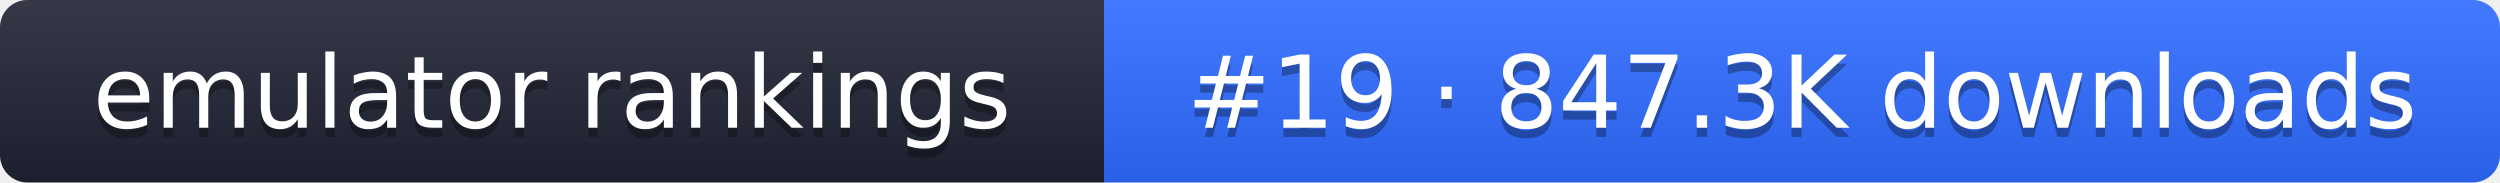
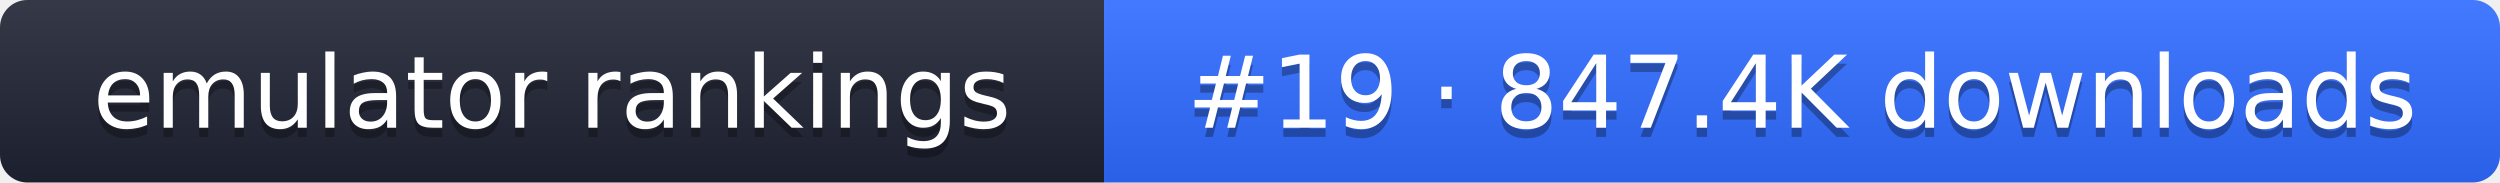
- <svg xmlns="http://www.w3.org/2000/svg" width="274" height="20" role="img" aria-label="emulator rankings: #19 · 847.3K downloads">
+ <svg xmlns="http://www.w3.org/2000/svg" width="274" height="20" role="img" aria-label="emulator rankings: #19 · 847.4K downloads">
  <linearGradient id="g" x2="0" y2="100%">
    <stop offset="0" stop-color="#fff" stop-opacity=".1" />
    <stop offset="1" stop-opacity=".1" />
  </linearGradient>
  <clipPath id="r">
    <rect width="274" height="20" rx="3" fill="#fff" />
  </clipPath>
  <g clip-path="url(#r)">
    <rect width="121" height="20" fill="#1f2433" />
    <rect x="121" width="153" height="20" fill="#2f6bff" />
    <rect width="274" height="20" fill="url(#g)" />
  </g>
  <g fill="#fff" text-anchor="middle" font-family="Verdana,DejaVu Sans,sans-serif" font-size="11">
    <text x="60.5" y="15" fill="#010101" fill-opacity=".3">emulator rankings</text>
    <text x="60.5" y="14">emulator rankings</text>
-     <text x="197.5" y="15" fill="#010101" fill-opacity=".3">#19 · 847.3K downloads</text>
-     <text x="197.5" y="14">#19 · 847.3K downloads</text>
+     <text x="197.5" y="15" fill="#010101" fill-opacity=".3">#19 · 847.4K downloads</text>
+     <text x="197.5" y="14">#19 · 847.4K downloads</text>
  </g>
</svg>
